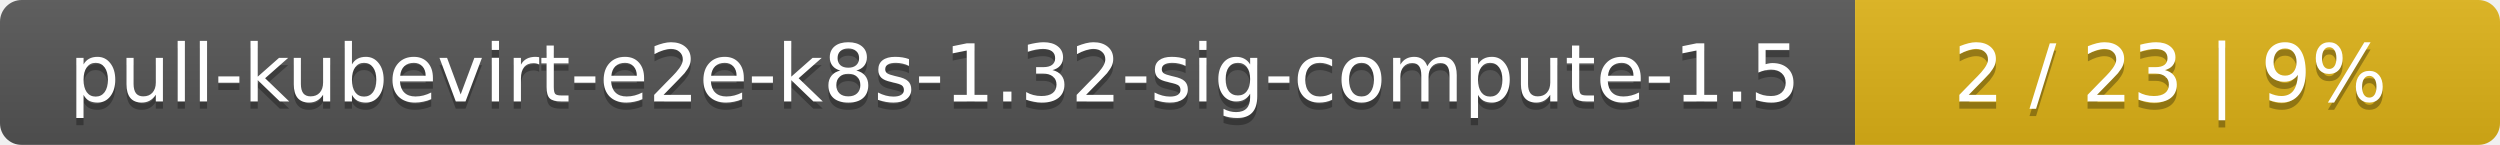
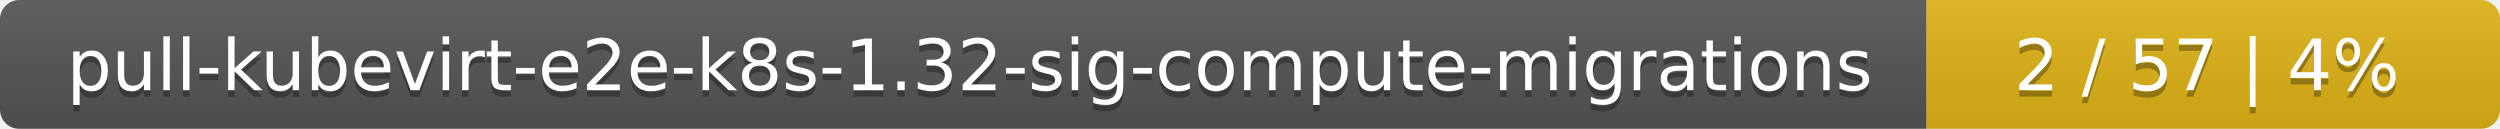
- <svg xmlns="http://www.w3.org/2000/svg" width="345" height="20">
+ <svg xmlns="http://www.w3.org/2000/svg" width="388" height="20">
  <linearGradient id="smooth" x2="0" y2="100%">
    <stop offset="0" stop-color="#bbb" stop-opacity=".1" />
    <stop offset="1" stop-opacity=".1" />
  </linearGradient>
  <mask id="round">
-     <rect width="345" height="20" rx="3" fill="#fff" />
+     <rect width="388" height="20" rx="3" fill="#fff" />
  </mask>
  <g mask="url(#round)">
-     <rect width="256" height="20" fill="#555" />
-     <rect x="256" width="89" height="20" fill="#dfb317" />
-     <rect width="345" height="20" fill="url(#smooth)" />
+     <rect width="299" height="20" fill="#555" />
+     <rect x="299" width="89" height="20" fill="#dfb317" />
+     <rect width="388" height="20" fill="url(#smooth)" />
  </g>
  <g fill="#fff" text-anchor="middle" font-family="DejaVu Sans,Verdana,Geneva,sans-serif" font-size="11">
-     <text x="129" y="15" fill="#010101" fill-opacity=".3">pull-kubevirt-e2e-k8s-1.32-sig-compute-1.5</text>
-     <text x="129" y="14">pull-kubevirt-e2e-k8s-1.32-sig-compute-1.5</text>
-     <text x="299.5" y="15" fill="#010101" fill-opacity=".3">2 / 23    |    9%</text>
-     <text x="299.5" y="14">2 / 23    |    9%</text>
+     <text x="150.5" y="15" fill="#010101" fill-opacity=".3">pull-kubevirt-e2e-k8s-1.32-sig-compute-migrations</text>
+     <text x="150.5" y="14">pull-kubevirt-e2e-k8s-1.32-sig-compute-migrations</text>
+     <text x="342.5" y="15" fill="#010101" fill-opacity=".3">2 / 57    |    4%</text>
+     <text x="342.5" y="14">2 / 57    |    4%</text>
  </g>
</svg>
